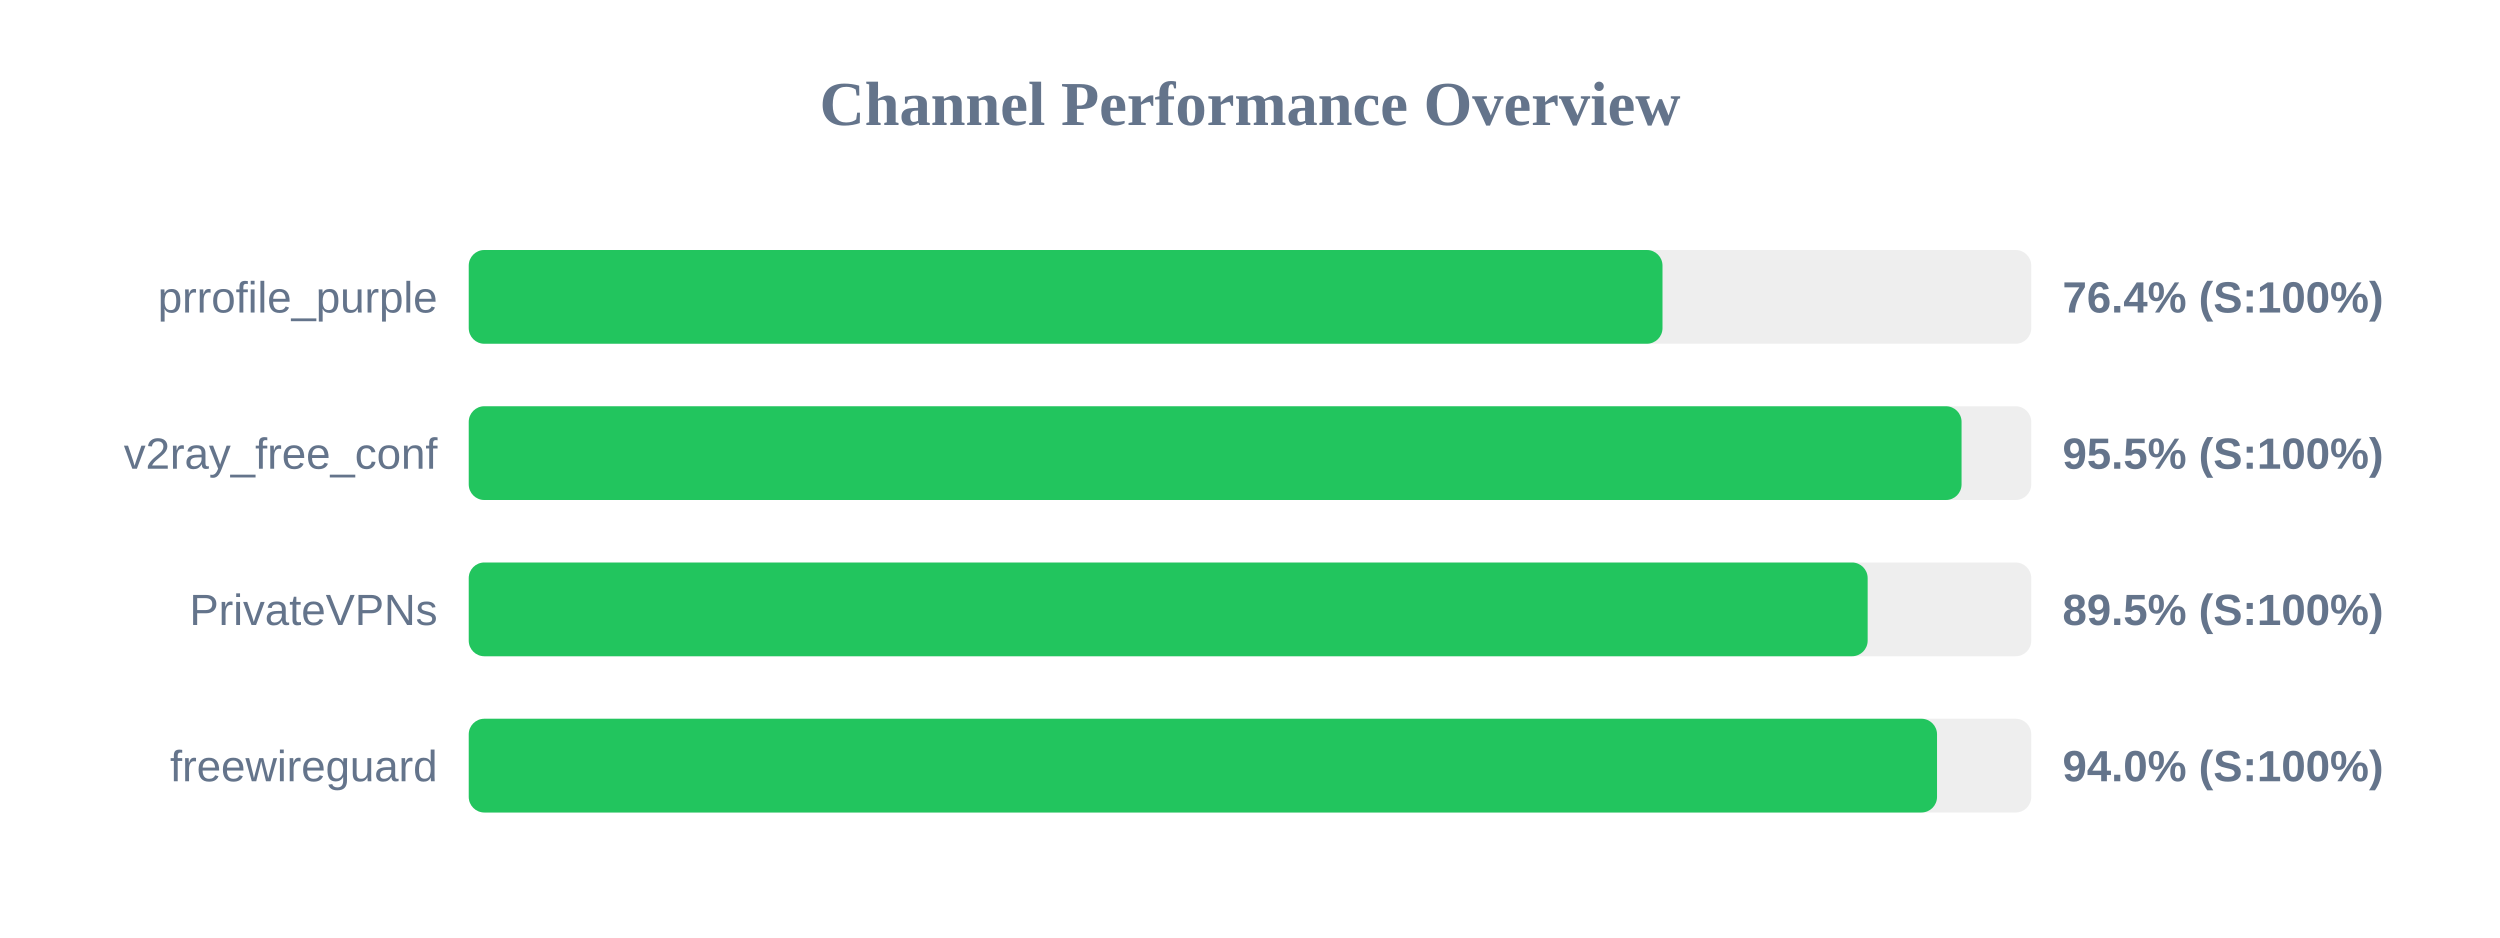
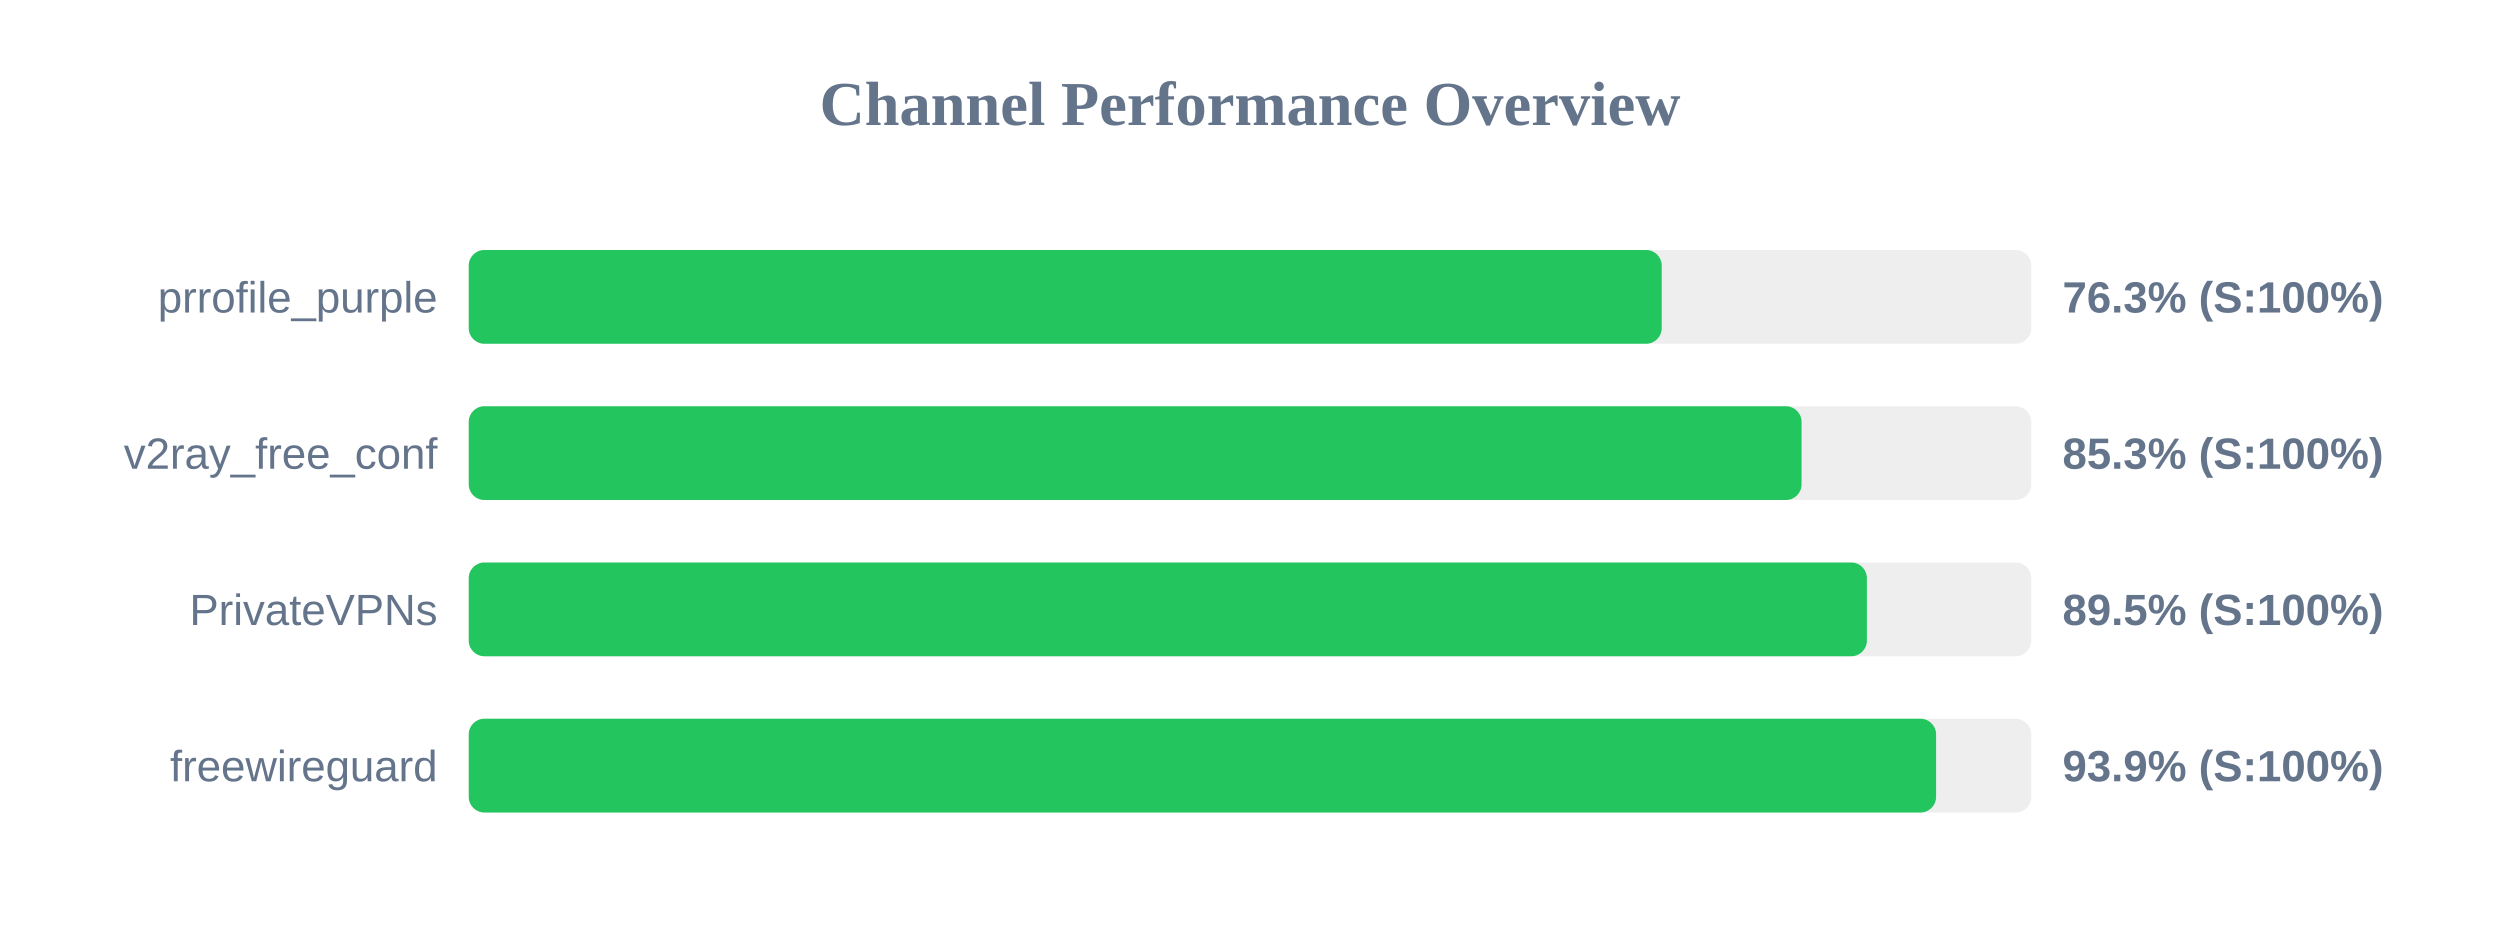
<svg xmlns="http://www.w3.org/2000/svg" width="800" height="300" version="1.1">
  <style>
        .row { font: 14px Arial; fill: #64748b; }
        .score { font: bold 14px Arial; fill: #64748b; }
    </style>
  <text x="400" y="40" text-anchor="middle" font-size="20px" font-weight="bold" fill="#64748b">Channel Performance Overview</text>
  <rect x="150" y="80" width="500" height="30" fill="#eee" rx="5" />
-   <rect x="150" y="80" width="382.0" height="30" fill="#22c55e" rx="5" />
+   <rect x="150" y="80" width="381.75" height="30" fill="#22c55e" rx="5" />
  <text x="140" y="100" text-anchor="end" class="row">prrofile_purple</text>
-   <text x="660" y="100" text-anchor="start" class="score">76.4% (S:100%)</text>
+   <text x="660" y="100" text-anchor="start" class="score">76.3% (S:100%)</text>
  <rect x="150" y="130" width="500" height="30" fill="#eee" rx="5" />
-   <rect x="150" y="130" width="477.7" height="30" fill="#22c55e" rx="5" />
+   <rect x="150" y="130" width="426.5" height="30" fill="#22c55e" rx="5" />
  <text x="140" y="150" text-anchor="end" class="row">v2ray_free_conf</text>
-   <text x="660" y="150" text-anchor="start" class="score">95.5% (S:100%)</text>
+   <text x="660" y="150" text-anchor="start" class="score">85.3% (S:100%)</text>
  <rect x="150" y="180" width="500" height="30" fill="#eee" rx="5" />
-   <rect x="150" y="180" width="447.65" height="30" fill="#22c55e" rx="5" />
+   <rect x="150" y="180" width="447.4" height="30" fill="#22c55e" rx="5" />
  <text x="140" y="200" text-anchor="end" class="row">PrivateVPNs</text>
  <text x="660" y="200" text-anchor="start" class="score">89.5% (S:100%)</text>
  <rect x="150" y="230" width="500" height="30" fill="#eee" rx="5" />
-   <rect x="150" y="230" width="469.85" height="30" fill="#22c55e" rx="5" />
+   <rect x="150" y="230" width="469.55" height="30" fill="#22c55e" rx="5" />
  <text x="140" y="250" text-anchor="end" class="row">freewireguard</text>
-   <text x="660" y="250" text-anchor="start" class="score">94.0% (S:100%)</text>
+   <text x="660" y="250" text-anchor="start" class="score">93.9% (S:100%)</text>
</svg>
